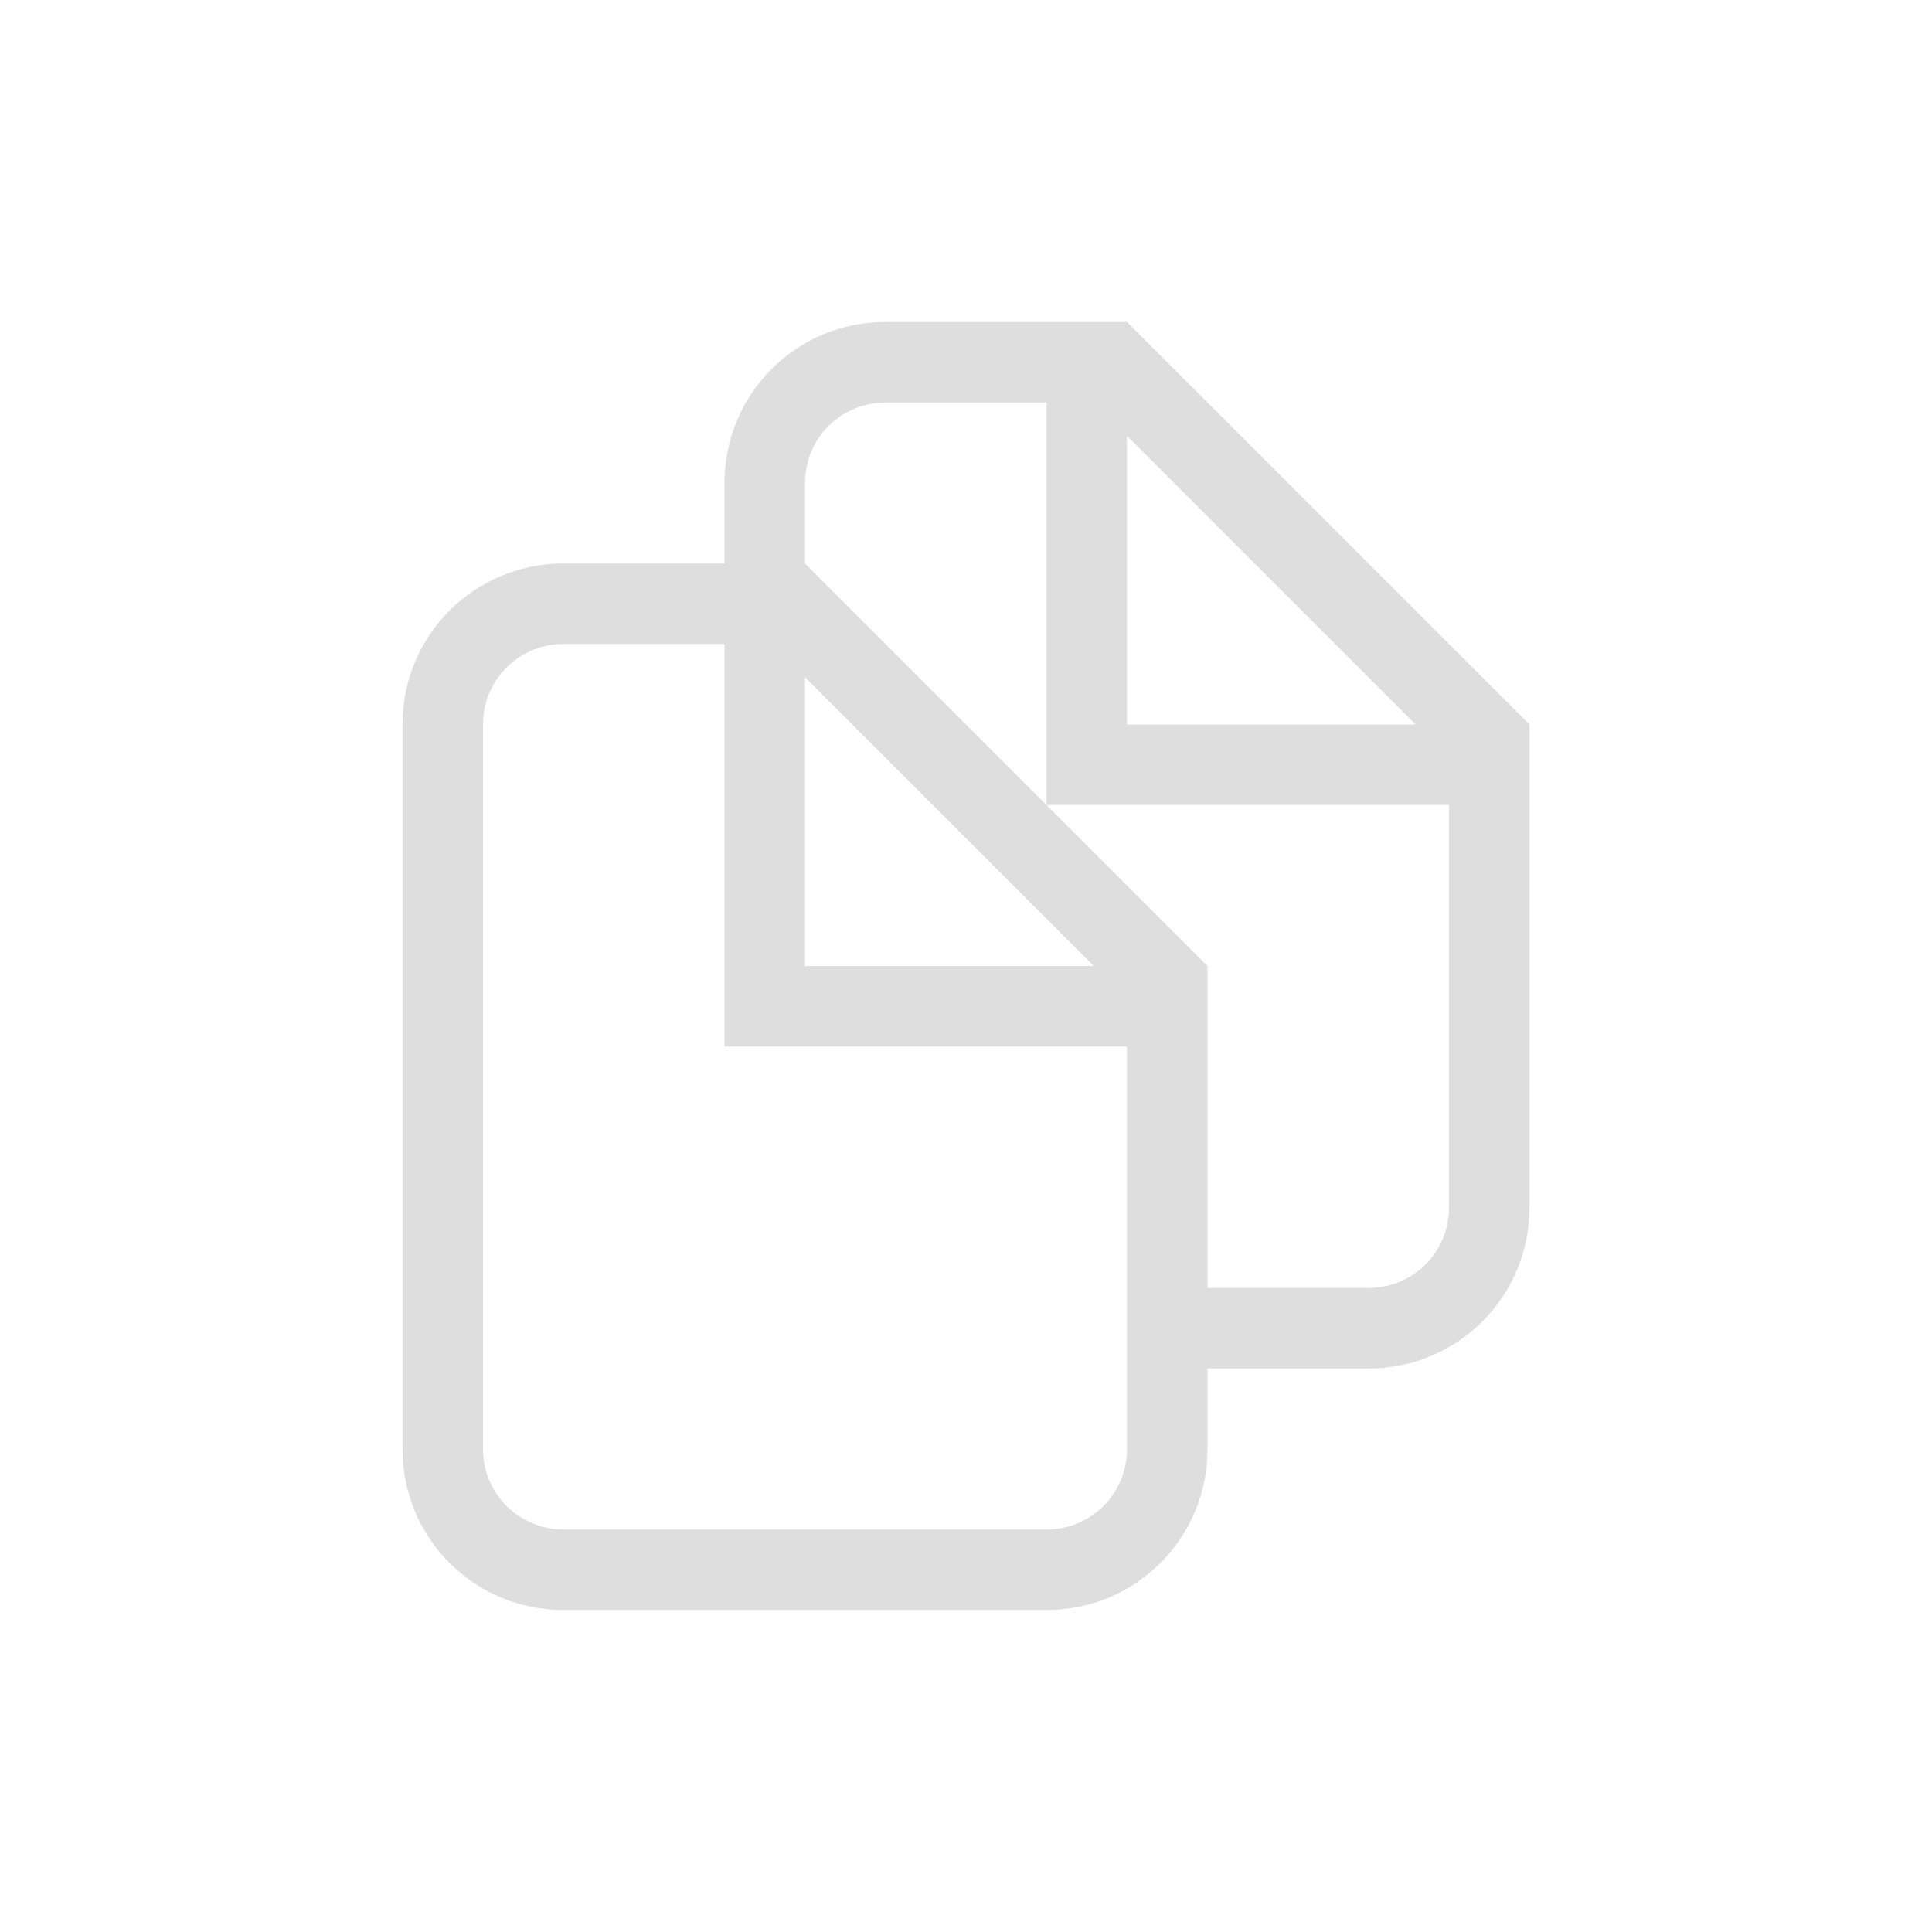
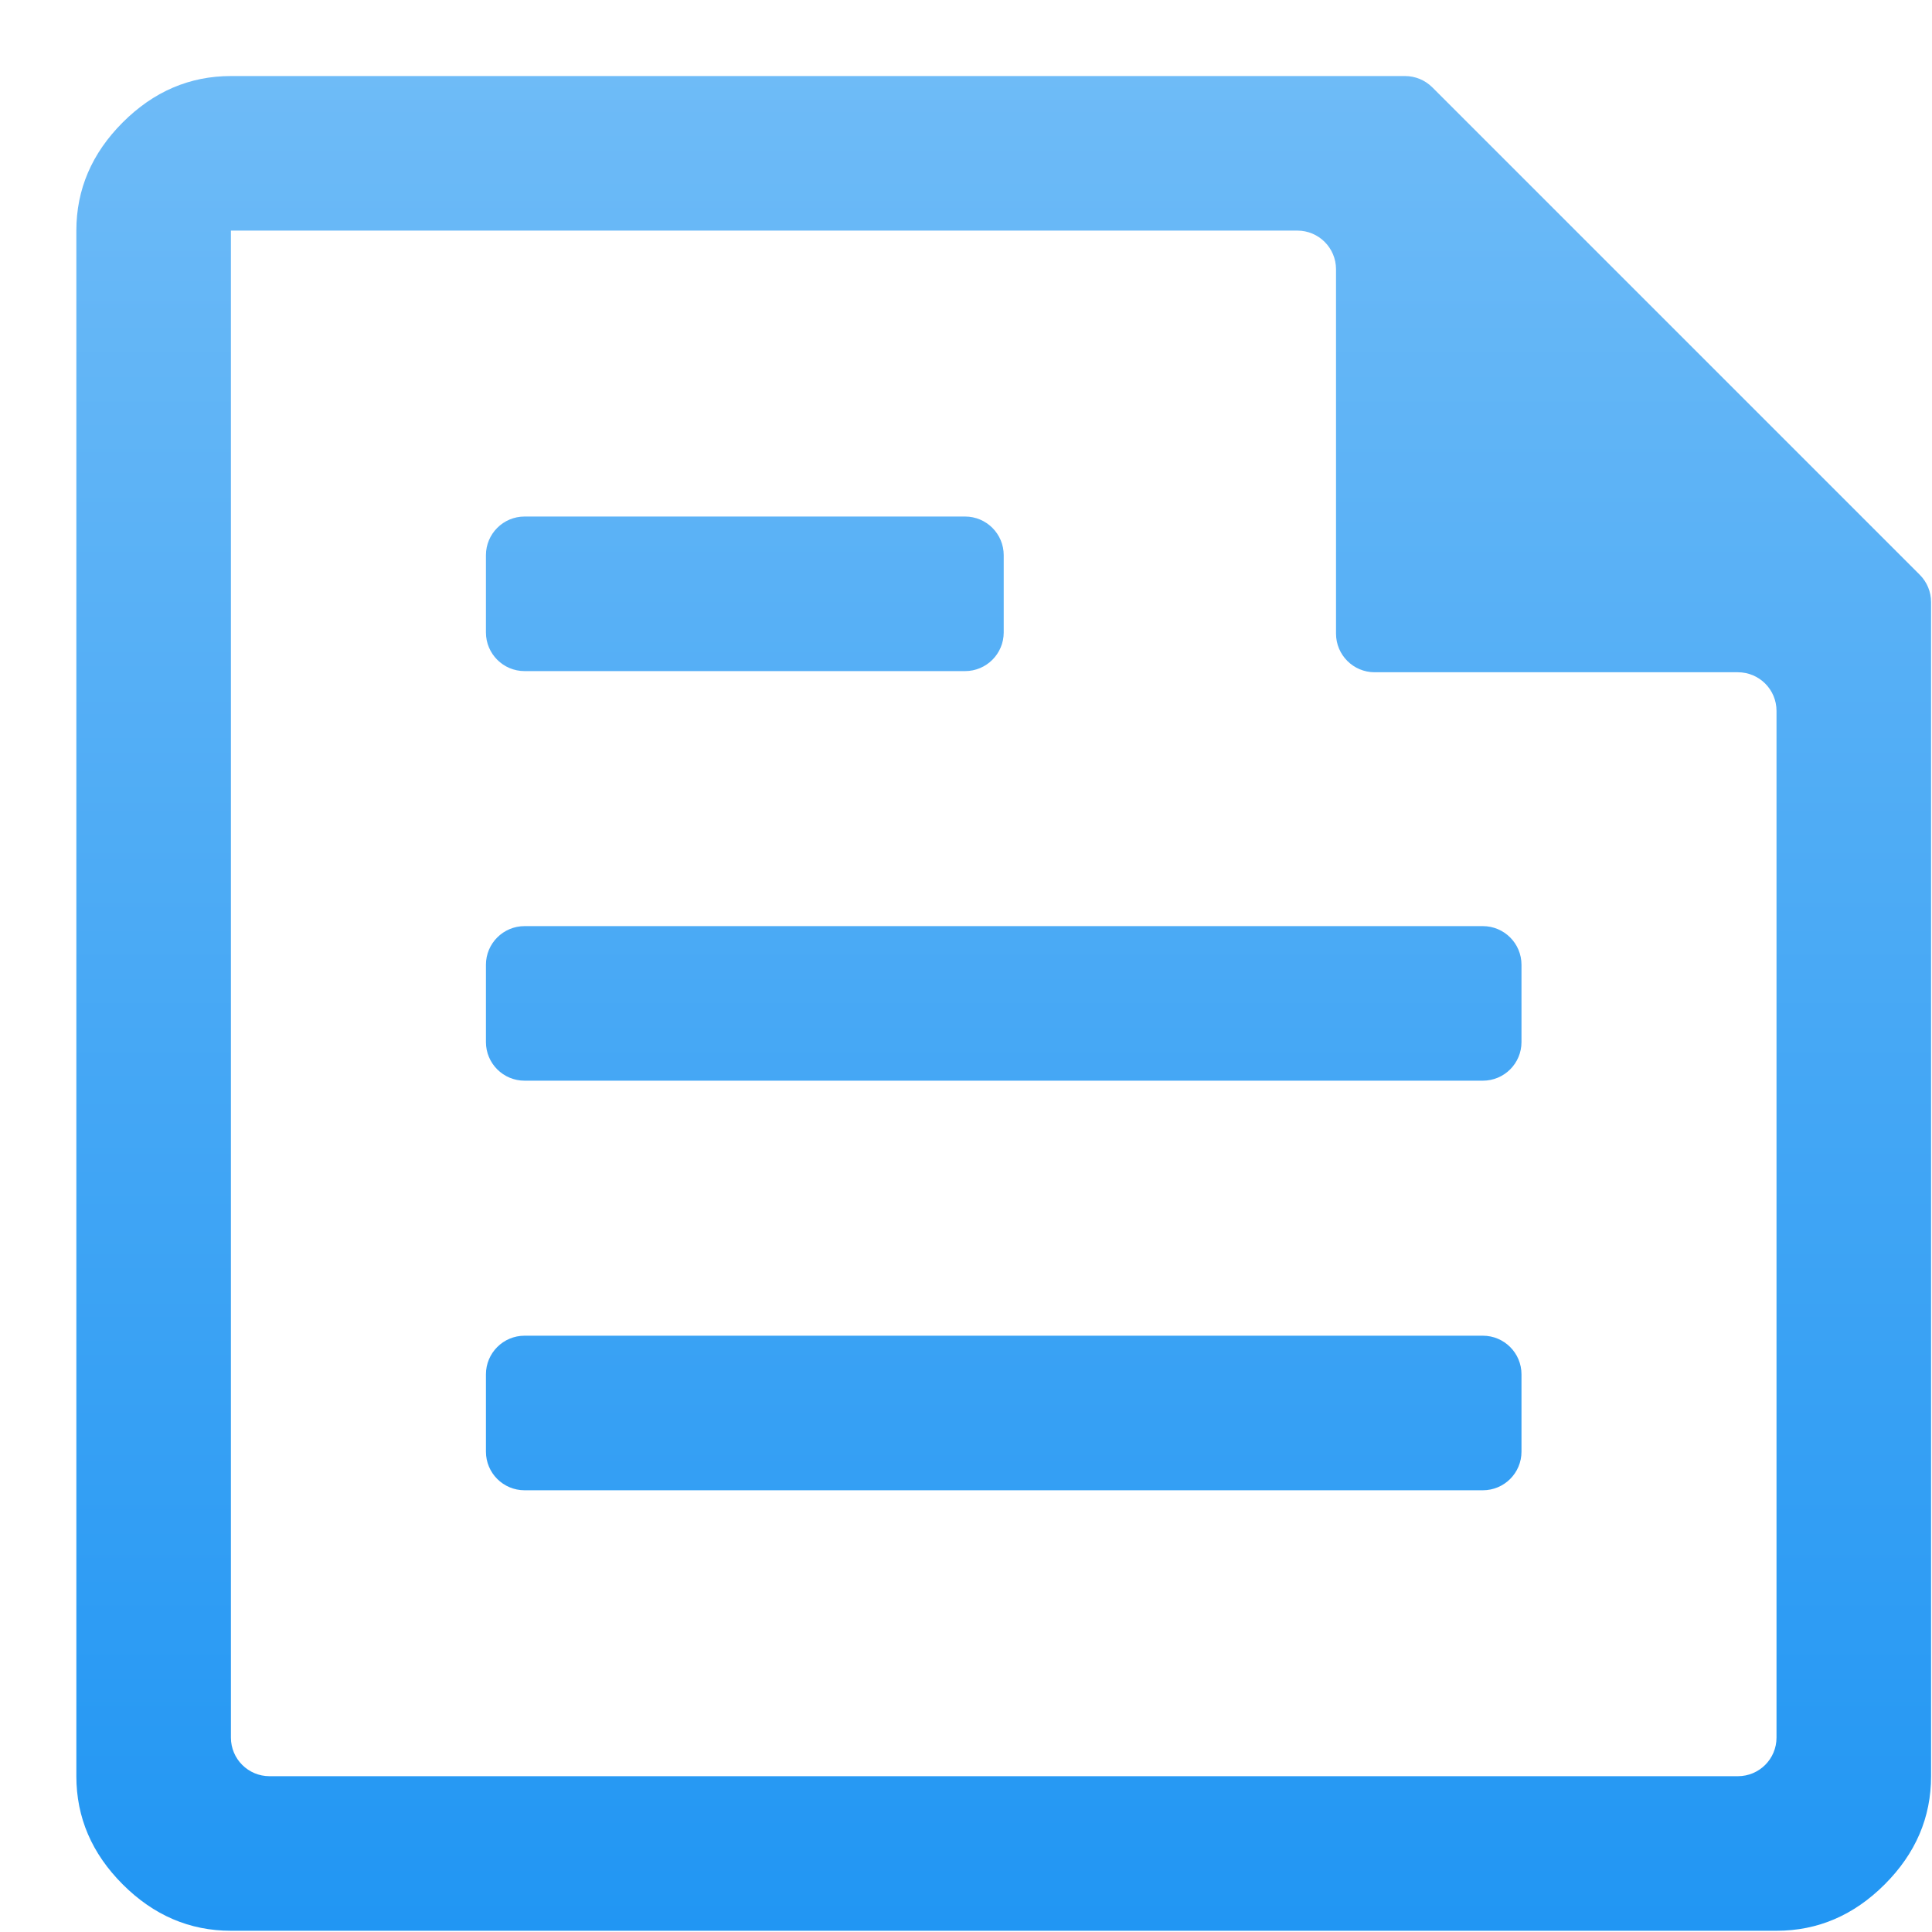
- <svg xmlns="http://www.w3.org/2000/svg" width="24" height="24" version="1.1">
+ <svg xmlns="http://www.w3.org/2000/svg" width="25" height="25" viewBox="0 0 25 25" fill="none">
+   <path d="M2.988 24.984C2.455 24.984 1.988 24.784 1.588 24.384C1.188 23.984 0.988 23.518 0.988 22.984V2.984C0.988 2.451 1.188 1.984 1.588 1.584C1.988 1.184 2.455 0.984 2.988 0.984H18.181C18.314 0.984 18.441 1.037 18.535 1.131L24.842 7.438C24.936 7.532 24.988 7.659 24.988 7.791V22.984C24.988 23.518 24.788 23.984 24.388 24.384C23.988 24.784 23.522 24.984 22.988 24.984H2.988ZM2.988 22.484C2.988 22.761 3.212 22.984 3.488 22.984H22.488C22.764 22.984 22.988 22.761 22.988 22.484V9.199C22.988 8.922 22.764 8.699 22.488 8.699H17.788C17.512 8.699 17.288 8.475 17.288 8.199V3.484C17.288 3.208 17.064 2.984 16.788 2.984H2.988V22.484ZM6.288 18.784C6.288 19.061 6.512 19.284 6.788 19.284H19.188C19.464 19.284 19.688 19.061 19.688 18.784V17.784C19.688 17.508 19.464 17.284 19.188 17.284H6.788C6.512 17.284 6.288 17.508 6.288 17.784V18.784ZM6.288 8.184C6.288 8.46 6.512 8.684 6.788 8.684H12.488C12.764 8.684 12.988 8.46 12.988 8.184V7.184C12.988 6.908 12.764 6.684 12.488 6.684H6.788C6.512 6.684 6.288 6.908 6.288 7.184V8.184ZM6.288 13.484C6.288 13.761 6.512 13.984 6.788 13.984H19.188C19.464 13.984 19.688 13.761 19.688 13.484V12.484C19.688 12.208 19.464 11.984 19.188 11.984H6.788C6.512 11.984 6.288 12.208 6.288 12.484V13.484Z" fill="url(#paint0_linear_1_21)" />
  <defs>
-     <style id="current-color-scheme" type="text/css">.ColorScheme-Text { color:#dedede; }</style>
+     <linearGradient id="paint0_linear_1_21" x1="12.988" y1="0.984" x2="12.988" y2="24.984" gradientUnits="userSpaceOnUse">
+       <stop stop-color="#6EBBF7" />
+       <stop offset="1" stop-color="#2196F3" />
+     </linearGradient>
  </defs>
-   <path class="ColorScheme-Text" d="m11 4c-1.108 0-2 0.892-2 2v1h-2c-1.108 0-2 0.892-2 2v9c0 1.108 0.892 2 2 2h6c1.108 0 2-0.892 2-2v-1h2c1.108 0 2-0.892 2-2v-6l-5-5h-1zm0 1h2v5h5v5c0 0.554-0.446 1-1 1h-2v-4l-5-5v-1c0-0.139 0.028-0.271 0.078-0.391 0.151-0.359 0.506-0.609 0.922-0.609zm3 0.414 3.586 3.586h-3.586zm-7 2.586h2v5h5v5c0 0.554-0.446 1-1 1h-6c-0.554 0-1-0.446-1-1v-9c0-0.139 0.028-0.271 0.078-0.391 0.151-0.359 0.506-0.609 0.922-0.609zm3 0.414 3.586 3.586h-3.586z" fill="currentColor" />
</svg>
